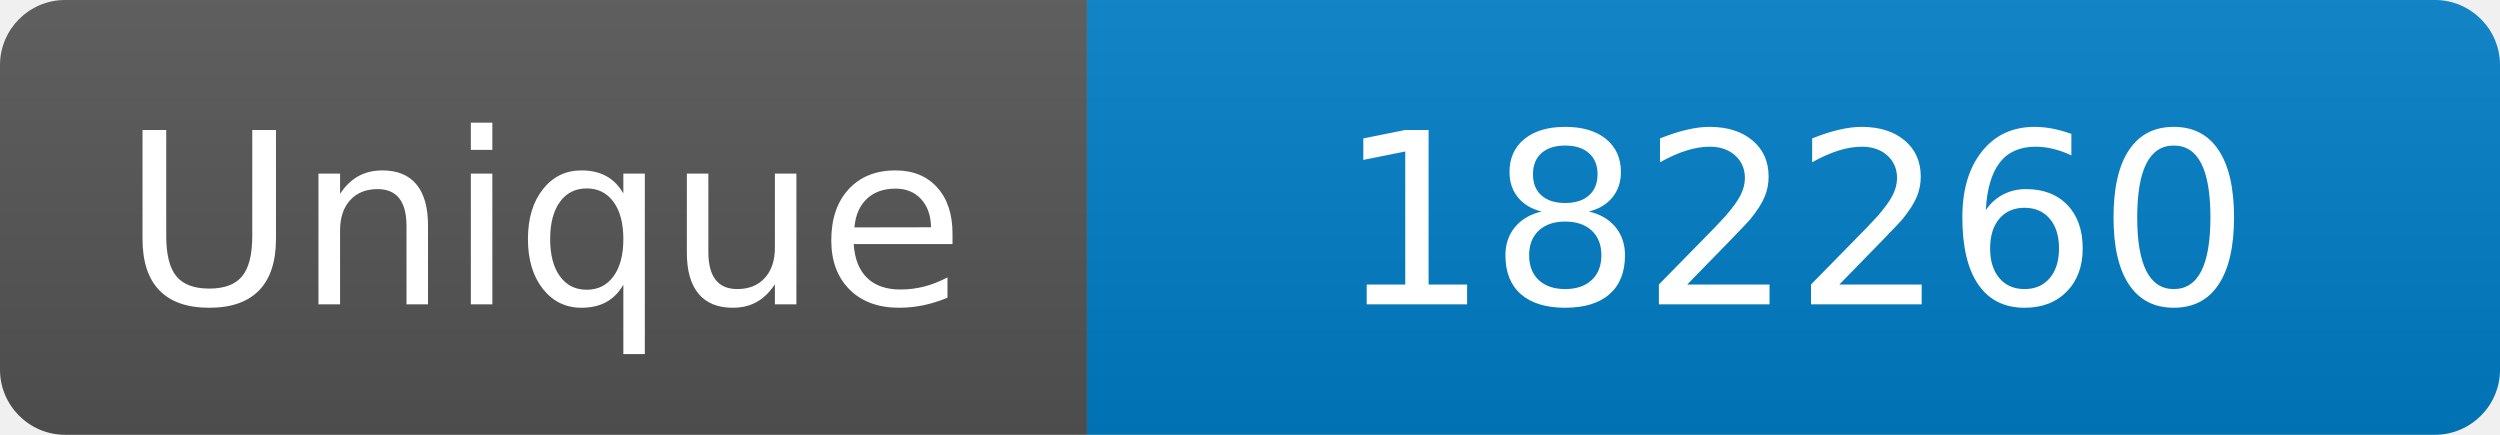
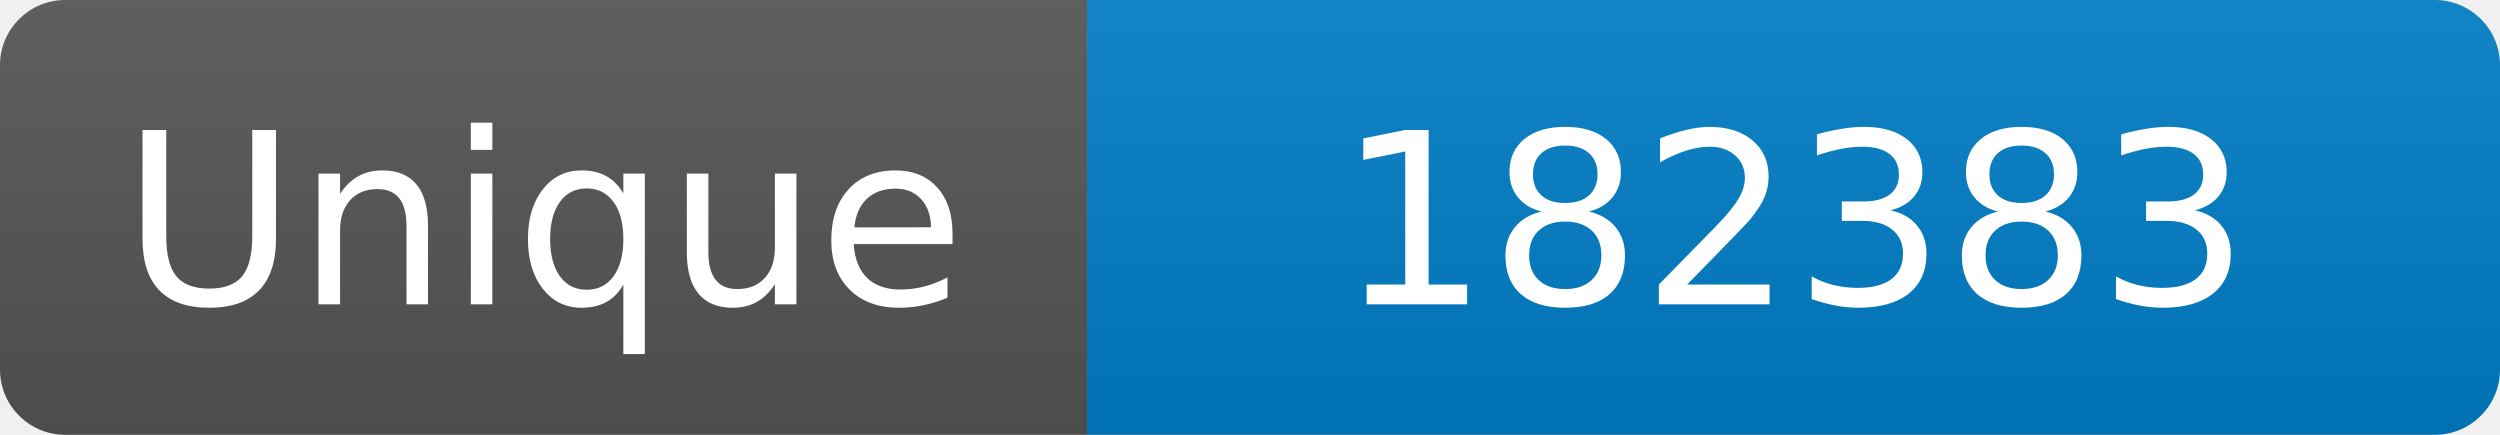
<svg xmlns="http://www.w3.org/2000/svg" width="115" height="20" role="img" aria-label="Maintained?: yes">
  <linearGradient id="s" x2="0" y2="100%">
    <stop offset="0" stop-color="#bbb" stop-opacity=".1" />
    <stop offset="1" stop-opacity=".1" />
  </linearGradient>
  <clipPath id="r">
    <rect width="115" height="20" rx="3" fill="#fff" />
  </clipPath>
  <g clip-path="url(#r)">
    <rect width="50" height="20" fill="#555" />
    <rect x="50" width="160" height="20" fill="#007ec6" />
    <rect width="115" height="20" fill="url(#s)" />
  </g>
  <g fill="#fff" text-anchor="middle" font-family="Verdana,Geneva,DejaVu Sans,sans-serif" font-size="110">
    <text x="250" y="140" transform="scale(.1)" fill="#fff">Unique</text>
-     <text x="825" y="140" transform="scale(.1)" fill="#fff">182260</text>
+     <text x="825" y="140" transform="scale(.1)" fill="#fff">182383</text>
  </g>
</svg>
